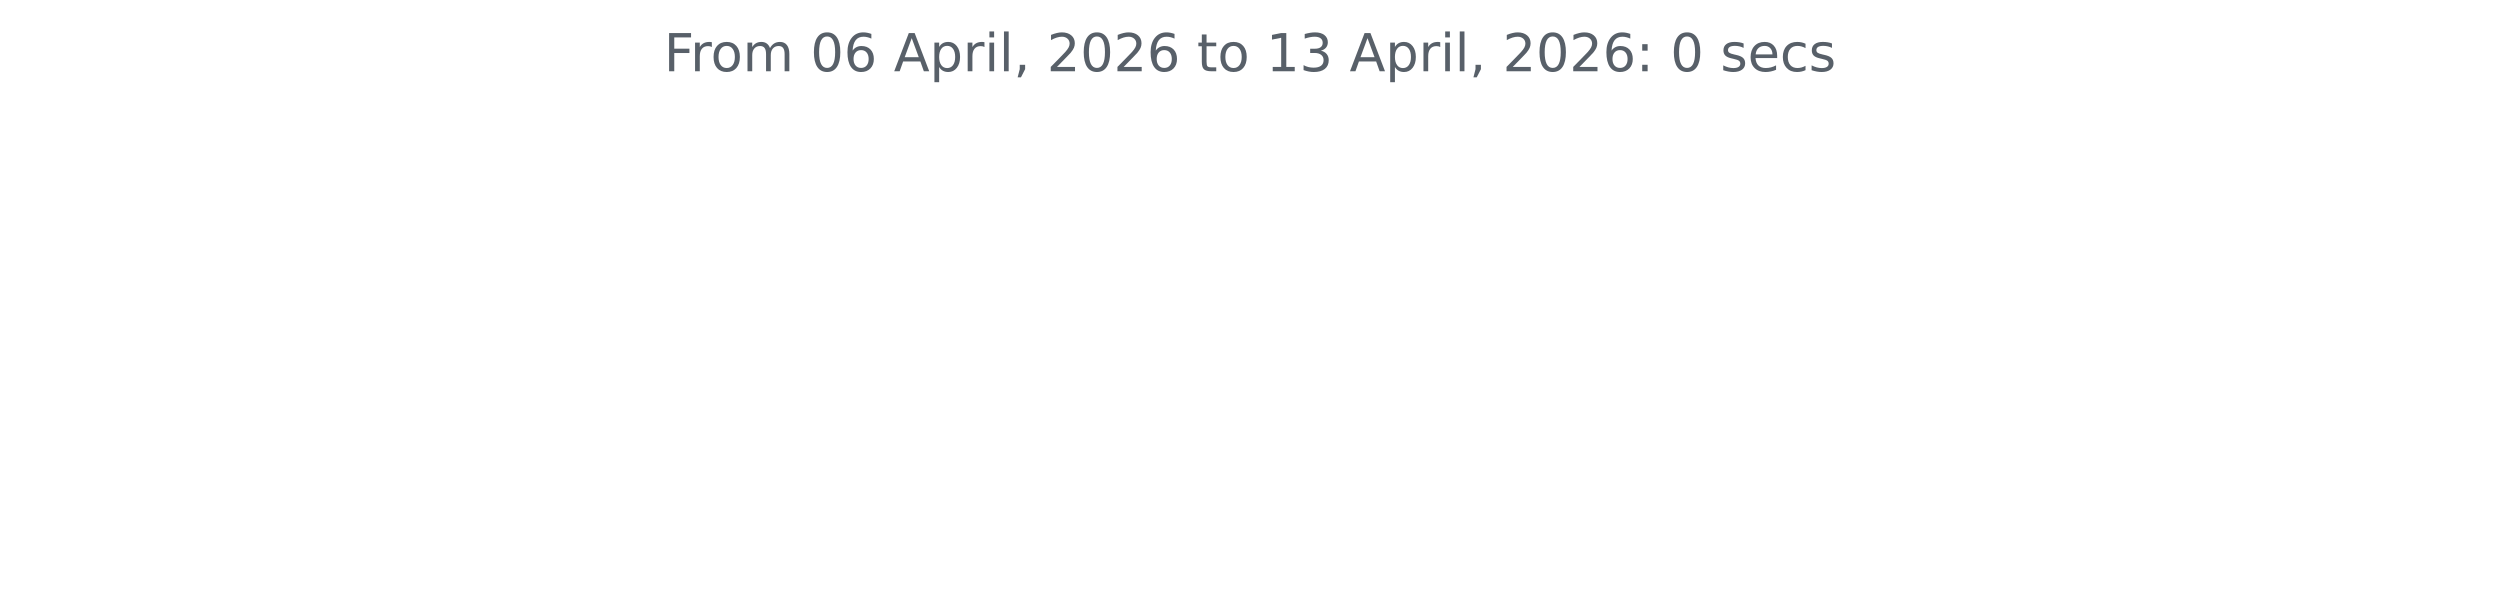
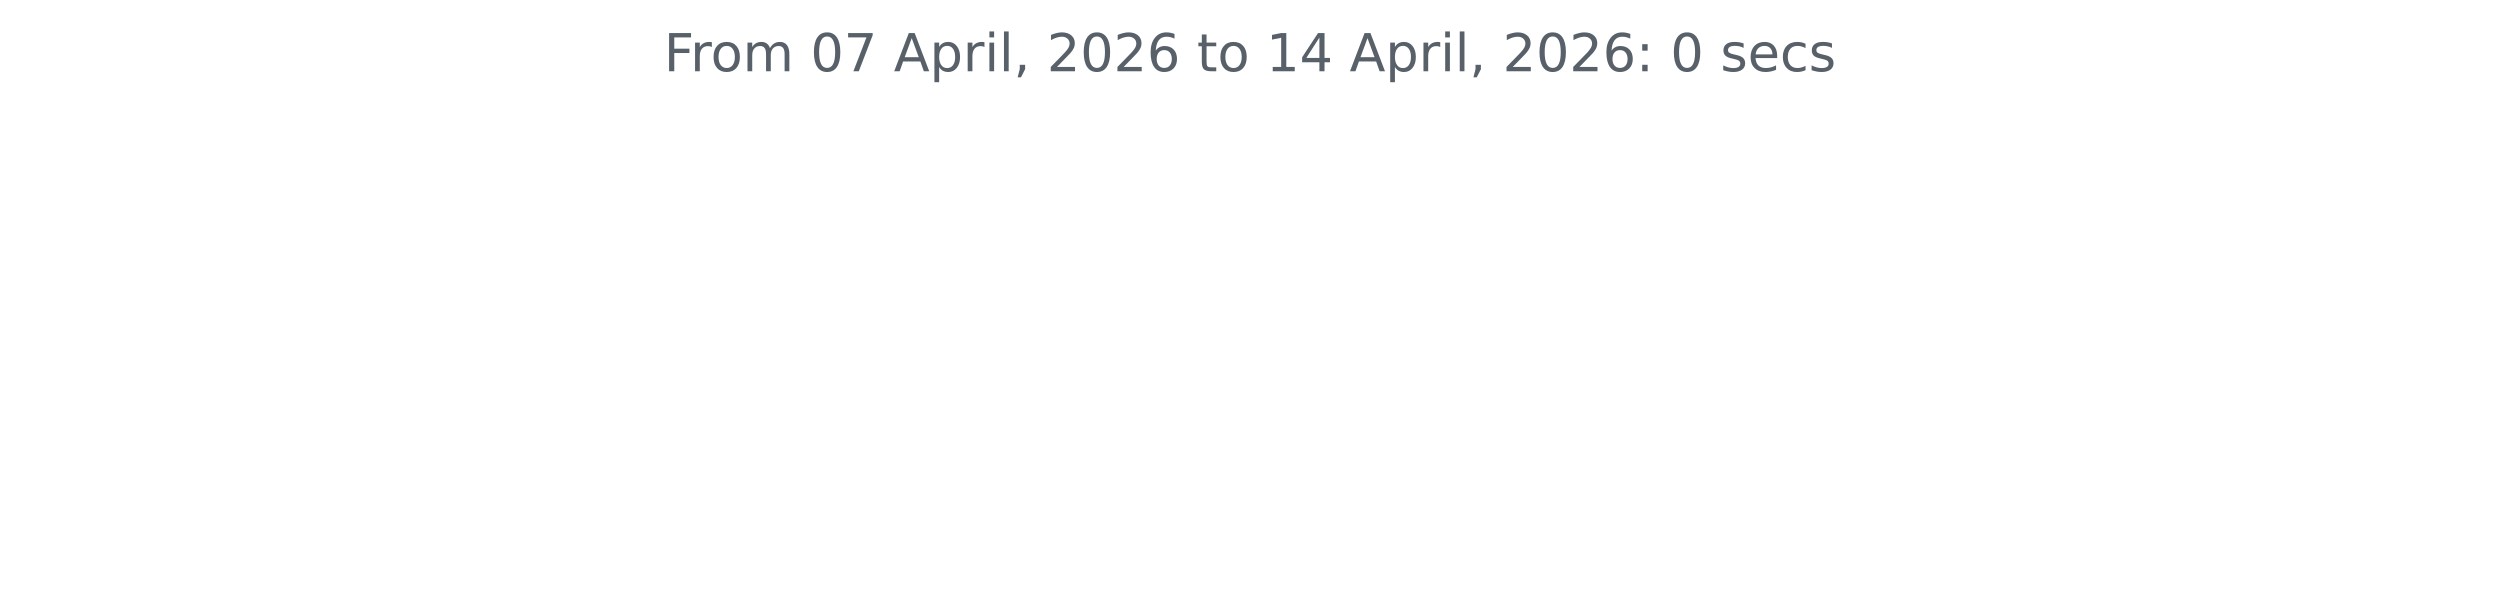
<svg xmlns="http://www.w3.org/2000/svg" xmlns:xlink="http://www.w3.org/1999/xlink" width="572.4pt" height="140.398pt" viewBox="0 0 572.4 140.398" version="1.1">
  <defs>
    <style type="text/css">*{stroke-linejoin: round; stroke-linecap: butt}</style>
  </defs>
  <g id="figure_1">
    <g id="patch_1">
      <path d="M 0 140.398  L 572.4 140.398  L 572.4 0  L 0 0  L 0 140.398  z " style="fill: none" />
    </g>
    <g id="axes_1">
      <g id="matplotlib.axis_1" />
      <g id="matplotlib.axis_2" />
      <g id="text_1">
        <g style="fill: #586069" transform="translate(152.0194 16.31812) scale(0.12 -0.12)">
          <defs>
            <path id="DejaVuSans-46" d="M 628 4666  L 3309 4666  L 3309 4134  L 1259 4134  L 1259 2759  L 3109 2759  L 3109 2228  L 1259 2228  L 1259 0  L 628 0  L 628 4666  z " transform="scale(0.015625)" />
            <path id="DejaVuSans-72" d="M 2631 2963  Q 2534 3019 2420 3045  Q 2306 3072 2169 3072  Q 1681 3072 1420 2755  Q 1159 2438 1159 1844  L 1159 0  L 581 0  L 581 3500  L 1159 3500  L 1159 2956  Q 1341 3275 1631 3429  Q 1922 3584 2338 3584  Q 2397 3584 2469 3576  Q 2541 3569 2628 3553  L 2631 2963  z " transform="scale(0.015625)" />
            <path id="DejaVuSans-6f" d="M 1959 3097  Q 1497 3097 1228 2736  Q 959 2375 959 1747  Q 959 1119 1226 758  Q 1494 397 1959 397  Q 2419 397 2687 759  Q 2956 1122 2956 1747  Q 2956 2369 2687 2733  Q 2419 3097 1959 3097  z M 1959 3584  Q 2709 3584 3137 3096  Q 3566 2609 3566 1747  Q 3566 888 3137 398  Q 2709 -91 1959 -91  Q 1206 -91 779 398  Q 353 888 353 1747  Q 353 2609 779 3096  Q 1206 3584 1959 3584  z " transform="scale(0.015625)" />
            <path id="DejaVuSans-6d" d="M 3328 2828  Q 3544 3216 3844 3400  Q 4144 3584 4550 3584  Q 5097 3584 5394 3201  Q 5691 2819 5691 2113  L 5691 0  L 5113 0  L 5113 2094  Q 5113 2597 4934 2840  Q 4756 3084 4391 3084  Q 3944 3084 3684 2787  Q 3425 2491 3425 1978  L 3425 0  L 2847 0  L 2847 2094  Q 2847 2600 2669 2842  Q 2491 3084 2119 3084  Q 1678 3084 1418 2786  Q 1159 2488 1159 1978  L 1159 0  L 581 0  L 581 3500  L 1159 3500  L 1159 2956  Q 1356 3278 1631 3431  Q 1906 3584 2284 3584  Q 2666 3584 2933 3390  Q 3200 3197 3328 2828  z " transform="scale(0.015625)" />
            <path id="DejaVuSans-20" transform="scale(0.015625)" />
            <path id="DejaVuSans-30" d="M 2034 4250  Q 1547 4250 1301 3770  Q 1056 3291 1056 2328  Q 1056 1369 1301 889  Q 1547 409 2034 409  Q 2525 409 2770 889  Q 3016 1369 3016 2328  Q 3016 3291 2770 3770  Q 2525 4250 2034 4250  z M 2034 4750  Q 2819 4750 3233 4129  Q 3647 3509 3647 2328  Q 3647 1150 3233 529  Q 2819 -91 2034 -91  Q 1250 -91 836 529  Q 422 1150 422 2328  Q 422 3509 836 4129  Q 1250 4750 2034 4750  z " transform="scale(0.015625)" />
-             <path id="DejaVuSans-36" d="M 2113 2584  Q 1688 2584 1439 2293  Q 1191 2003 1191 1497  Q 1191 994 1439 701  Q 1688 409 2113 409  Q 2538 409 2786 701  Q 3034 994 3034 1497  Q 3034 2003 2786 2293  Q 2538 2584 2113 2584  z M 3366 4563  L 3366 3988  Q 3128 4100 2886 4159  Q 2644 4219 2406 4219  Q 1781 4219 1451 3797  Q 1122 3375 1075 2522  Q 1259 2794 1537 2939  Q 1816 3084 2150 3084  Q 2853 3084 3261 2657  Q 3669 2231 3669 1497  Q 3669 778 3244 343  Q 2819 -91 2113 -91  Q 1303 -91 875 529  Q 447 1150 447 2328  Q 447 3434 972 4092  Q 1497 4750 2381 4750  Q 2619 4750 2861 4703  Q 3103 4656 3366 4563  z " transform="scale(0.015625)" />
+             <path id="DejaVuSans-37" d="M 525 4666  L 3525 4666  L 3525 4397  L 1831 0  L 1172 0  L 2766 4134  L 525 4134  L 525 4666  z " transform="scale(0.015625)" />
            <path id="DejaVuSans-41" d="M 2188 4044  L 1331 1722  L 3047 1722  L 2188 4044  z M 1831 4666  L 2547 4666  L 4325 0  L 3669 0  L 3244 1197  L 1141 1197  L 716 0  L 50 0  L 1831 4666  z " transform="scale(0.015625)" />
            <path id="DejaVuSans-70" d="M 1159 525  L 1159 -1331  L 581 -1331  L 581 3500  L 1159 3500  L 1159 2969  Q 1341 3281 1617 3432  Q 1894 3584 2278 3584  Q 2916 3584 3314 3078  Q 3713 2572 3713 1747  Q 3713 922 3314 415  Q 2916 -91 2278 -91  Q 1894 -91 1617 61  Q 1341 213 1159 525  z M 3116 1747  Q 3116 2381 2855 2742  Q 2594 3103 2138 3103  Q 1681 3103 1420 2742  Q 1159 2381 1159 1747  Q 1159 1113 1420 752  Q 1681 391 2138 391  Q 2594 391 2855 752  Q 3116 1113 3116 1747  z " transform="scale(0.015625)" />
            <path id="DejaVuSans-69" d="M 603 3500  L 1178 3500  L 1178 0  L 603 0  L 603 3500  z M 603 4863  L 1178 4863  L 1178 4134  L 603 4134  L 603 4863  z " transform="scale(0.015625)" />
            <path id="DejaVuSans-6c" d="M 603 4863  L 1178 4863  L 1178 0  L 603 0  L 603 4863  z " transform="scale(0.015625)" />
            <path id="DejaVuSans-2c" d="M 750 794  L 1409 794  L 1409 256  L 897 -744  L 494 -744  L 750 256  L 750 794  z " transform="scale(0.015625)" />
            <path id="DejaVuSans-32" d="M 1228 531  L 3431 531  L 3431 0  L 469 0  L 469 531  Q 828 903 1448 1529  Q 2069 2156 2228 2338  Q 2531 2678 2651 2914  Q 2772 3150 2772 3378  Q 2772 3750 2511 3984  Q 2250 4219 1831 4219  Q 1534 4219 1204 4116  Q 875 4013 500 3803  L 500 4441  Q 881 4594 1212 4672  Q 1544 4750 1819 4750  Q 2544 4750 2975 4387  Q 3406 4025 3406 3419  Q 3406 3131 3298 2873  Q 3191 2616 2906 2266  Q 2828 2175 2409 1742  Q 1991 1309 1228 531  z " transform="scale(0.015625)" />
+             <path id="DejaVuSans-36" d="M 2113 2584  Q 1688 2584 1439 2293  Q 1191 2003 1191 1497  Q 1191 994 1439 701  Q 1688 409 2113 409  Q 2538 409 2786 701  Q 3034 994 3034 1497  Q 3034 2003 2786 2293  Q 2538 2584 2113 2584  z M 3366 4563  L 3366 3988  Q 3128 4100 2886 4159  Q 2644 4219 2406 4219  Q 1781 4219 1451 3797  Q 1122 3375 1075 2522  Q 1259 2794 1537 2939  Q 1816 3084 2150 3084  Q 2853 3084 3261 2657  Q 3669 2231 3669 1497  Q 3669 778 3244 343  Q 2819 -91 2113 -91  Q 1303 -91 875 529  Q 447 1150 447 2328  Q 447 3434 972 4092  Q 1497 4750 2381 4750  Q 2619 4750 2861 4703  Q 3103 4656 3366 4563  z " transform="scale(0.015625)" />
            <path id="DejaVuSans-74" d="M 1172 4494  L 1172 3500  L 2356 3500  L 2356 3053  L 1172 3053  L 1172 1153  Q 1172 725 1289 603  Q 1406 481 1766 481  L 2356 481  L 2356 0  L 1766 0  Q 1100 0 847 248  Q 594 497 594 1153  L 594 3053  L 172 3053  L 172 3500  L 594 3500  L 594 4494  L 1172 4494  z " transform="scale(0.015625)" />
            <path id="DejaVuSans-31" d="M 794 531  L 1825 531  L 1825 4091  L 703 3866  L 703 4441  L 1819 4666  L 2450 4666  L 2450 531  L 3481 531  L 3481 0  L 794 0  L 794 531  z " transform="scale(0.015625)" />
-             <path id="DejaVuSans-33" d="M 2597 2516  Q 3050 2419 3304 2112  Q 3559 1806 3559 1356  Q 3559 666 3084 287  Q 2609 -91 1734 -91  Q 1441 -91 1130 -33  Q 819 25 488 141  L 488 750  Q 750 597 1062 519  Q 1375 441 1716 441  Q 2309 441 2620 675  Q 2931 909 2931 1356  Q 2931 1769 2642 2001  Q 2353 2234 1838 2234  L 1294 2234  L 1294 2753  L 1863 2753  Q 2328 2753 2575 2939  Q 2822 3125 2822 3475  Q 2822 3834 2567 4026  Q 2313 4219 1838 4219  Q 1578 4219 1281 4162  Q 984 4106 628 3988  L 628 4550  Q 988 4650 1302 4700  Q 1616 4750 1894 4750  Q 2613 4750 3031 4423  Q 3450 4097 3450 3541  Q 3450 3153 3228 2886  Q 3006 2619 2597 2516  z " transform="scale(0.015625)" />
+             <path id="DejaVuSans-34" d="M 2419 4116  L 825 1625  L 2419 1625  L 2419 4116  z M 2253 4666  L 3047 4666  L 3047 1625  L 3713 1625  L 3713 1100  L 3047 1100  L 3047 0  L 2419 0  L 2419 1100  L 313 1100  L 313 1709  L 2253 4666  z " transform="scale(0.015625)" />
            <path id="DejaVuSans-3a" d="M 750 794  L 1409 794  L 1409 0  L 750 0  L 750 794  z M 750 3309  L 1409 3309  L 1409 2516  L 750 2516  L 750 3309  z " transform="scale(0.015625)" />
            <path id="DejaVuSans-73" d="M 2834 3397  L 2834 2853  Q 2591 2978 2328 3040  Q 2066 3103 1784 3103  Q 1356 3103 1142 2972  Q 928 2841 928 2578  Q 928 2378 1081 2264  Q 1234 2150 1697 2047  L 1894 2003  Q 2506 1872 2764 1633  Q 3022 1394 3022 966  Q 3022 478 2636 193  Q 2250 -91 1575 -91  Q 1294 -91 989 -36  Q 684 19 347 128  L 347 722  Q 666 556 975 473  Q 1284 391 1588 391  Q 1994 391 2212 530  Q 2431 669 2431 922  Q 2431 1156 2273 1281  Q 2116 1406 1581 1522  L 1381 1569  Q 847 1681 609 1914  Q 372 2147 372 2553  Q 372 3047 722 3315  Q 1072 3584 1716 3584  Q 2034 3584 2315 3537  Q 2597 3491 2834 3397  z " transform="scale(0.015625)" />
            <path id="DejaVuSans-65" d="M 3597 1894  L 3597 1613  L 953 1613  Q 991 1019 1311 708  Q 1631 397 2203 397  Q 2534 397 2845 478  Q 3156 559 3463 722  L 3463 178  Q 3153 47 2828 -22  Q 2503 -91 2169 -91  Q 1331 -91 842 396  Q 353 884 353 1716  Q 353 2575 817 3079  Q 1281 3584 2069 3584  Q 2775 3584 3186 3129  Q 3597 2675 3597 1894  z M 3022 2063  Q 3016 2534 2758 2815  Q 2500 3097 2075 3097  Q 1594 3097 1305 2825  Q 1016 2553 972 2059  L 3022 2063  z " transform="scale(0.015625)" />
            <path id="DejaVuSans-63" d="M 3122 3366  L 3122 2828  Q 2878 2963 2633 3030  Q 2388 3097 2138 3097  Q 1578 3097 1268 2742  Q 959 2388 959 1747  Q 959 1106 1268 751  Q 1578 397 2138 397  Q 2388 397 2633 464  Q 2878 531 3122 666  L 3122 134  Q 2881 22 2623 -34  Q 2366 -91 2075 -91  Q 1284 -91 818 406  Q 353 903 353 1747  Q 353 2603 823 3093  Q 1294 3584 2113 3584  Q 2378 3584 2631 3529  Q 2884 3475 3122 3366  z " transform="scale(0.015625)" />
          </defs>
          <use xlink:href="#DejaVuSans-46" />
          <use xlink:href="#DejaVuSans-72" x="50.27" />
          <use xlink:href="#DejaVuSans-6f" x="89.133" />
          <use xlink:href="#DejaVuSans-6d" x="150.314" />
          <use xlink:href="#DejaVuSans-20" x="247.727" />
          <use xlink:href="#DejaVuSans-30" x="279.514" />
-           <use xlink:href="#DejaVuSans-36" x="343.137" />
+           <use xlink:href="#DejaVuSans-37" x="343.137" />
          <use xlink:href="#DejaVuSans-20" x="406.76" />
          <use xlink:href="#DejaVuSans-41" x="438.547" />
          <use xlink:href="#DejaVuSans-70" x="506.955" />
          <use xlink:href="#DejaVuSans-72" x="570.432" />
          <use xlink:href="#DejaVuSans-69" x="611.545" />
          <use xlink:href="#DejaVuSans-6c" x="639.328" />
          <use xlink:href="#DejaVuSans-2c" x="667.111" />
          <use xlink:href="#DejaVuSans-20" x="698.898" />
          <use xlink:href="#DejaVuSans-32" x="730.686" />
          <use xlink:href="#DejaVuSans-30" x="794.309" />
          <use xlink:href="#DejaVuSans-32" x="857.932" />
          <use xlink:href="#DejaVuSans-36" x="921.555" />
          <use xlink:href="#DejaVuSans-20" x="985.178" />
          <use xlink:href="#DejaVuSans-74" x="1016.965" />
          <use xlink:href="#DejaVuSans-6f" x="1056.174" />
          <use xlink:href="#DejaVuSans-20" x="1117.355" />
          <use xlink:href="#DejaVuSans-31" x="1149.143" />
-           <use xlink:href="#DejaVuSans-33" x="1212.766" />
+           <use xlink:href="#DejaVuSans-34" x="1212.766" />
          <use xlink:href="#DejaVuSans-20" x="1276.389" />
          <use xlink:href="#DejaVuSans-41" x="1308.176" />
          <use xlink:href="#DejaVuSans-70" x="1376.584" />
          <use xlink:href="#DejaVuSans-72" x="1440.061" />
          <use xlink:href="#DejaVuSans-69" x="1481.174" />
          <use xlink:href="#DejaVuSans-6c" x="1508.957" />
          <use xlink:href="#DejaVuSans-2c" x="1536.74" />
          <use xlink:href="#DejaVuSans-20" x="1568.527" />
          <use xlink:href="#DejaVuSans-32" x="1600.314" />
          <use xlink:href="#DejaVuSans-30" x="1663.938" />
          <use xlink:href="#DejaVuSans-32" x="1727.561" />
          <use xlink:href="#DejaVuSans-36" x="1791.184" />
          <use xlink:href="#DejaVuSans-3a" x="1854.807" />
          <use xlink:href="#DejaVuSans-20" x="1888.498" />
          <use xlink:href="#DejaVuSans-30" x="1920.285" />
          <use xlink:href="#DejaVuSans-20" x="1983.908" />
          <use xlink:href="#DejaVuSans-73" x="2015.695" />
          <use xlink:href="#DejaVuSans-65" x="2067.795" />
          <use xlink:href="#DejaVuSans-63" x="2129.318" />
          <use xlink:href="#DejaVuSans-73" x="2184.299" />
        </g>
      </g>
    </g>
  </g>
</svg>
